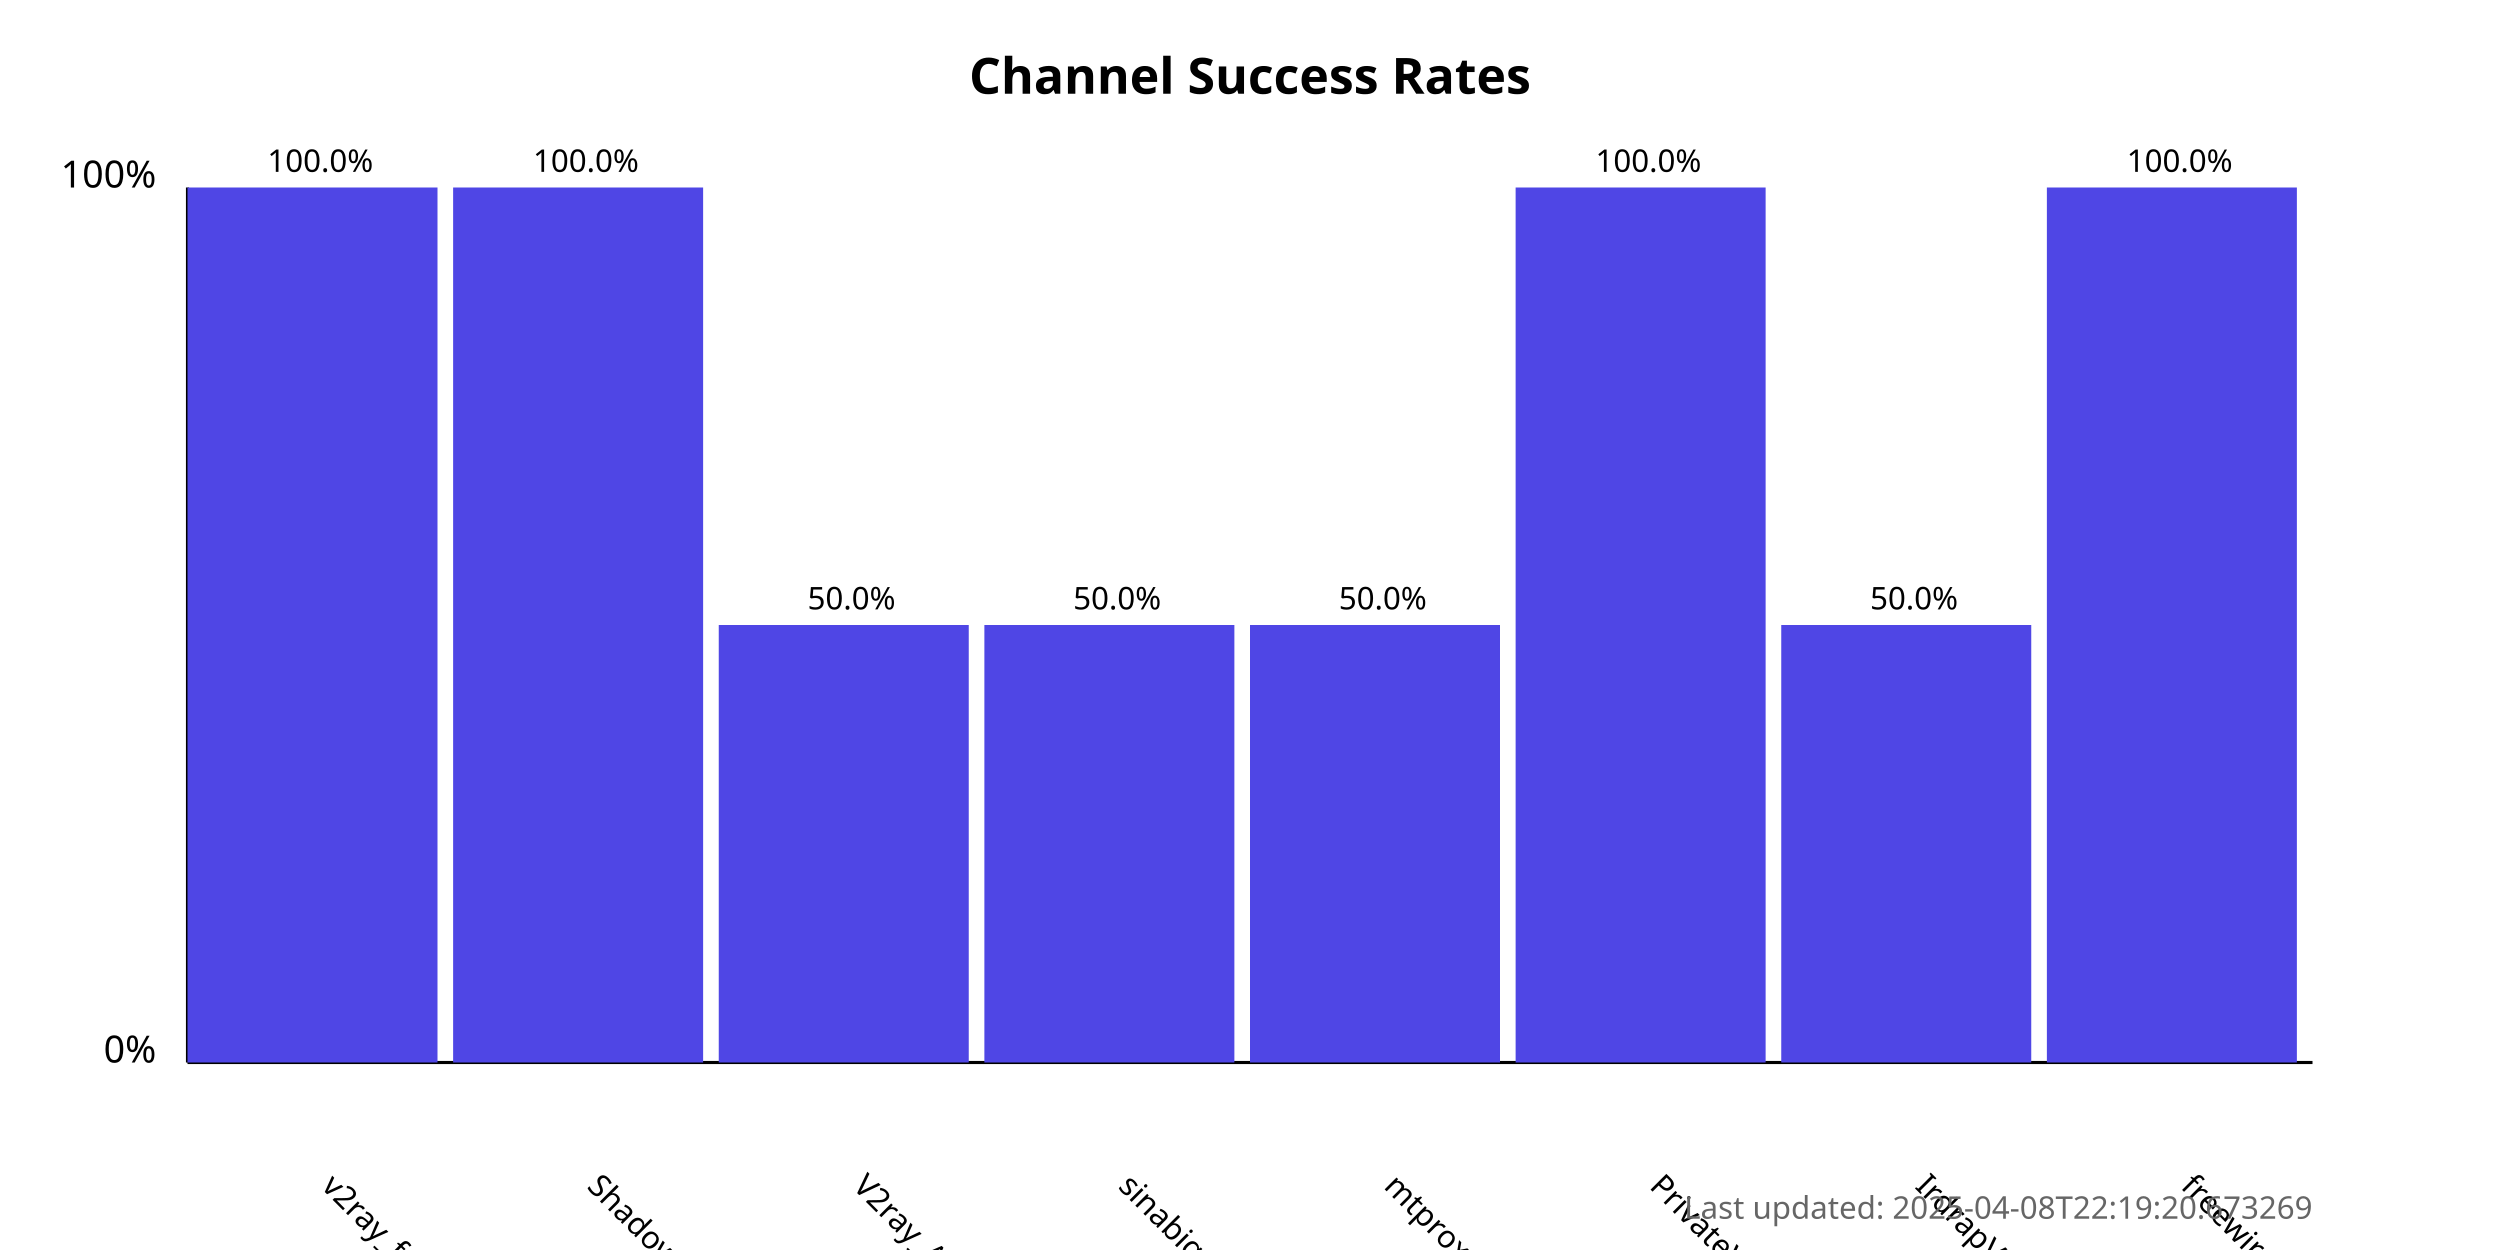
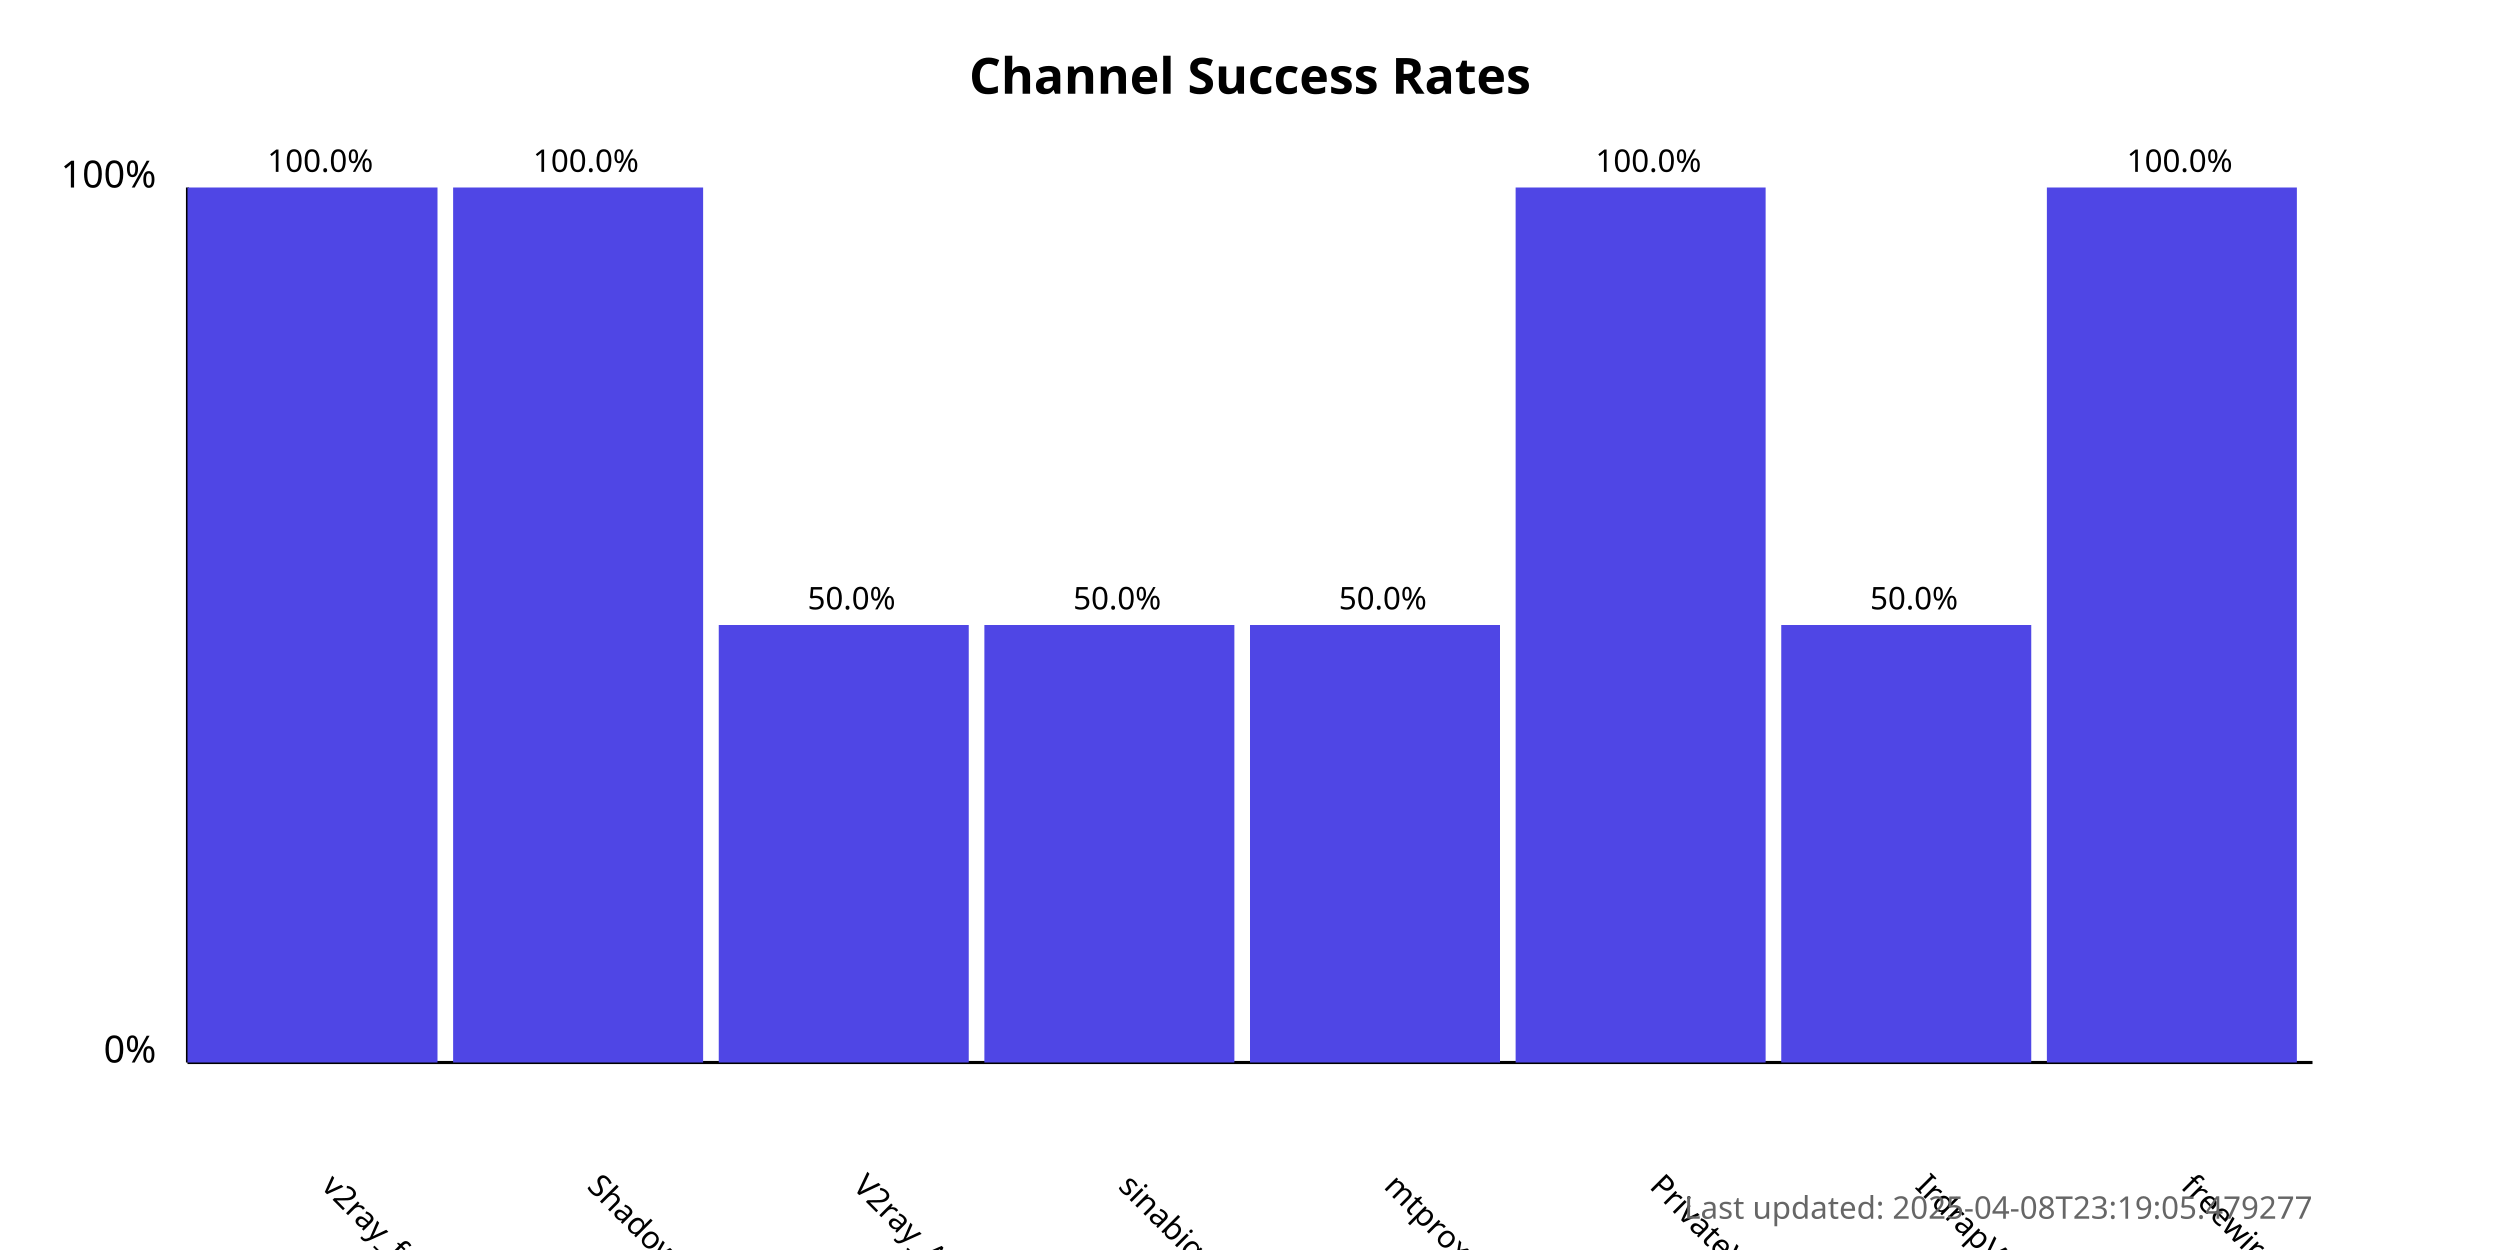
<svg xmlns="http://www.w3.org/2000/svg" width="800" height="400">
  <style>
            .chart-title { font: bold 16px sans-serif; }
            .axis-label { font: 12px sans-serif; }
            .tick-label { font: 10px sans-serif; }
            .bar { fill: #4f46e5; }
            .bar:hover { fill: #6366f1; }
            .timestamp { font: 10px sans-serif; fill: #666; }
        </style>
  <text x="400.0" y="30" text-anchor="middle" class="chart-title">
            Channel Success Rates
        </text>
  <line x1="60" y1="340" x2="60" y2="60" stroke="black" stroke-width="1" />
  <line x1="60" y1="340" x2="740" y2="340" stroke="black" stroke-width="1" />
  <text x="50" y="340" text-anchor="end" class="axis-label">0%</text>
  <text x="50" y="60" text-anchor="end" class="axis-label">100%</text>
  <g>
    <rect x="60" y="60.0" width="80.0" height="280.0" class="bar" />
    <text x="102.5" y="380" transform="rotate(45, 102.5, 380)" text-anchor="start" class="tick-label">
                v2ray_free_conf
            </text>
    <text x="102.5" y="55.0" text-anchor="middle" class="tick-label">
                100.0%
            </text>
  </g>
  <g>
    <rect x="145.0" y="60.0" width="80.0" height="280.0" class="bar" />
    <text x="187.5" y="380" transform="rotate(45, 187.5, 380)" text-anchor="start" class="tick-label">
                ShadowProxy66
            </text>
    <text x="187.5" y="55.0" text-anchor="middle" class="tick-label">
                100.0%
            </text>
  </g>
  <g>
    <rect x="230.0" y="200.0" width="80.0" height="140.0" class="bar" />
    <text x="272.5" y="380" transform="rotate(45, 272.5, 380)" text-anchor="start" class="tick-label">
                V2ray_Alpha
            </text>
    <text x="272.5" y="195.0" text-anchor="middle" class="tick-label">
                50.0%
            </text>
  </g>
  <g>
    <rect x="315.0" y="200.0" width="80.0" height="140.0" class="bar" />
    <text x="357.5" y="380" transform="rotate(45, 357.5, 380)" text-anchor="start" class="tick-label">
                sinabigo
            </text>
    <text x="357.5" y="195.0" text-anchor="middle" class="tick-label">
                50.0%
            </text>
  </g>
  <g>
    <rect x="400.0" y="200.0" width="80.0" height="140.0" class="bar" />
    <text x="442.5" y="380" transform="rotate(45, 442.5, 380)" text-anchor="start" class="tick-label">
                mtproxy_lists
            </text>
    <text x="442.5" y="195.0" text-anchor="middle" class="tick-label">
                50.0%
            </text>
  </g>
  <g>
    <rect x="485.0" y="60.0" width="80.0" height="280.0" class="bar" />
    <text x="527.5" y="380" transform="rotate(45, 527.5, 380)" text-anchor="start" class="tick-label">
                PrivateVPNs
            </text>
    <text x="527.5" y="55.0" text-anchor="middle" class="tick-label">
                100.0%
            </text>
  </g>
  <g>
    <rect x="570.0" y="200.0" width="80.0" height="140.0" class="bar" />
    <text x="612.5" y="380" transform="rotate(45, 612.5, 380)" text-anchor="start" class="tick-label">
                IrdrapVPNnews
            </text>
    <text x="612.5" y="195.0" text-anchor="middle" class="tick-label">
                50.0%
            </text>
  </g>
  <g>
    <rect x="655.0" y="60.0" width="80.0" height="280.0" class="bar" />
    <text x="697.5" y="380" transform="rotate(45, 697.5, 380)" text-anchor="start" class="tick-label">
                freewireguard
            </text>
    <text x="697.5" y="55.0" text-anchor="middle" class="tick-label">
                100.0%
            </text>
  </g>
  <text x="740" y="390" text-anchor="end" class="timestamp">
-             Last updated: 2025-04-08T22:19:20.673269
+             Last updated: 2025-04-08T23:19:05.479277
        </text>
</svg>
